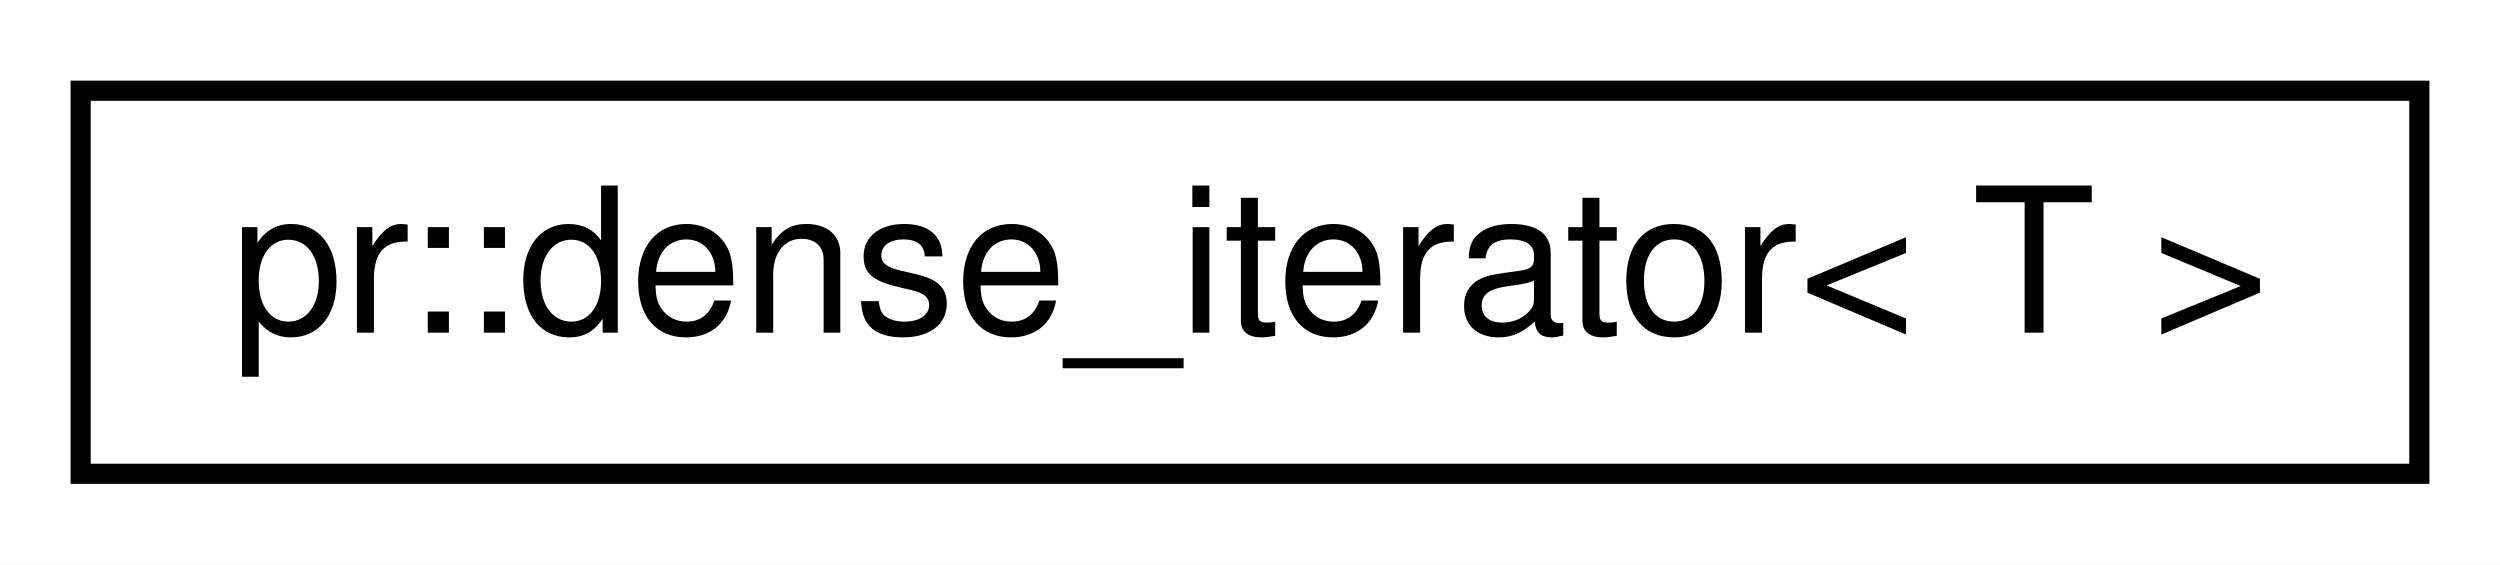
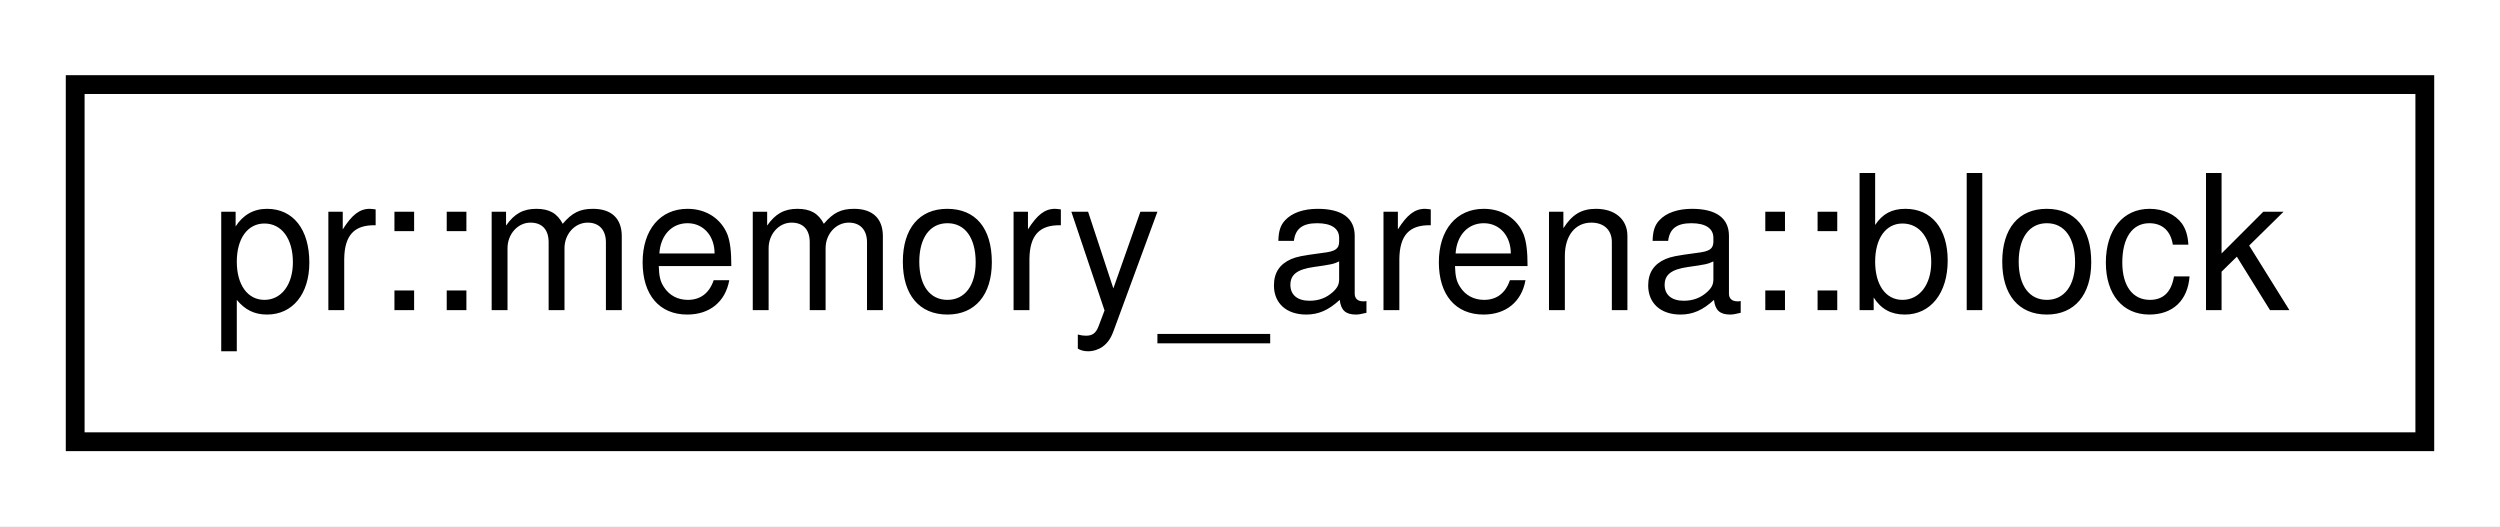
- <svg xmlns="http://www.w3.org/2000/svg" xmlns:xlink="http://www.w3.org/1999/xlink" width="124pt" height="28pt" viewBox="0.00 0.00 124.00 28.00">
+ <svg xmlns="http://www.w3.org/2000/svg" xmlns:xlink="http://www.w3.org/1999/xlink" width="133pt" height="28pt" viewBox="0.00 0.00 133.00 28.00">
  <g id="graph0" class="graph" transform="scale(1 1) rotate(0) translate(4 24)">
-     <polygon fill="#ffffff" stroke="transparent" points="-4,4 -4,-24 120,-24 120,4 -4,4" />
+     <polygon fill="#ffffff" stroke="transparent" points="-4,4 -4,-24 129,-24 129,4 -4,4" />
    <g id="node1" class="node">
      <g id="a_node1">
-         <a xlink:href="classpr_1_1dense__iterator.html" target="_top" xlink:title="Dense iterator. ">
-           <polygon fill="#ffffff" stroke="#000000" points="0,-.5 0,-19.5 116,-19.5 116,-.5 0,-.5" />
-           <text text-anchor="middle" x="58" y="-7.5" font-family="Helvetica,sans-Serif" font-size="10.00" fill="#000000">pr::dense_iterator&lt; T &gt;</text>
+         <a xlink:href="structpr_1_1memory__arena_1_1block.html" target="_top" xlink:title="Memory block. ">
+           <polygon fill="#ffffff" stroke="#000000" points="0,-.5 0,-19.5 125,-19.5 125,-.5 0,-.5" />
+           <text text-anchor="middle" x="62.5" y="-7.5" font-family="Helvetica,sans-Serif" font-size="10.00" fill="#000000">pr::memory_arena::block</text>
        </a>
      </g>
    </g>
  </g>
</svg>
